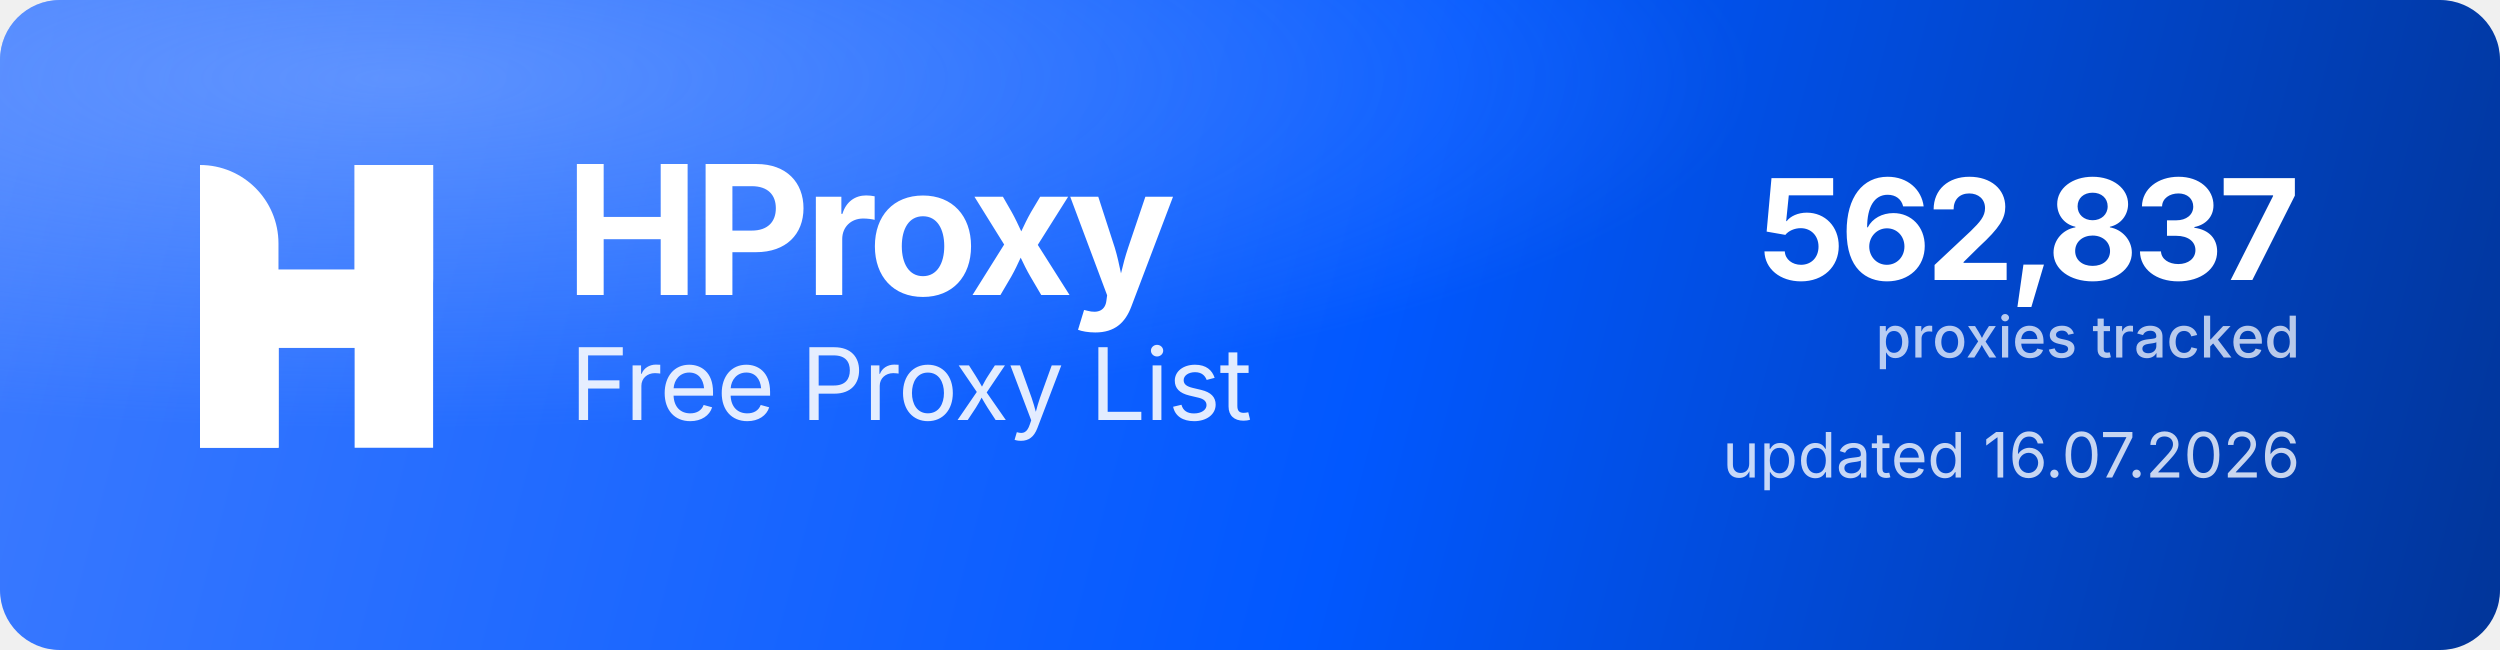
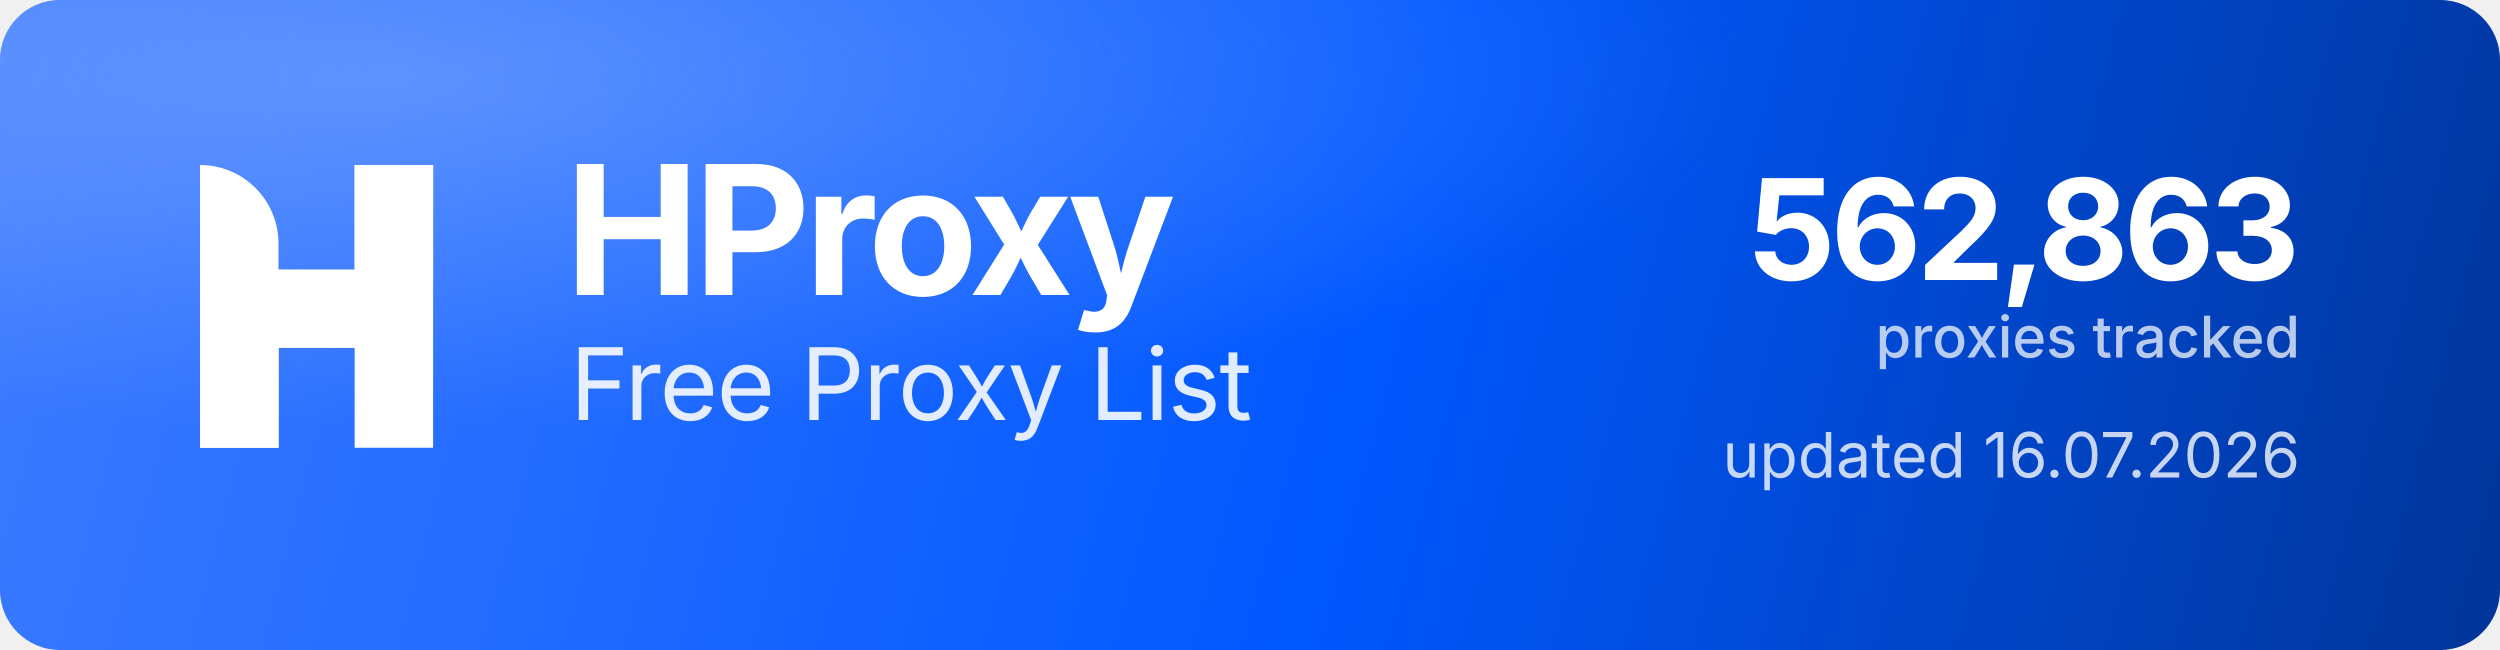
<svg xmlns="http://www.w3.org/2000/svg" width="1000" height="260" viewBox="0 0 1000 260" role="img" aria-label="HProxy Free Proxy List">
  <defs>
    <linearGradient id="hp-bg" x1="0" y1="0" x2="1000" y2="260" gradientUnits="userSpaceOnUse">
      <stop offset="0" stop-color="#3D7BFF" />
      <stop offset="0.55" stop-color="#0158FF" />
      <stop offset="1" stop-color="#013599" />
    </linearGradient>
    <radialGradient id="hp-glow" cx="0.16" cy="0.12" r="0.9">
      <stop offset="0" stop-color="#8FB4FF" stop-opacity="0.5" />
      <stop offset="0.6" stop-color="#8FB4FF" stop-opacity="0" />
    </radialGradient>
  </defs>
  <rect width="1000" height="260" rx="24" fill="url(#hp-bg)" />
  <rect width="1000" height="260" rx="24" fill="url(#hp-glow)" />
  <g transform="translate(80,66) scale(4.35)" fill="#FFFFFF">
    <path d="M0 0V0C3.985 0 7.216 3.231 7.216 7.216V26H0V0Z" />
    <rect x="14.219" width="7.216" height="26" />
    <path d="M7.235 26H0V15.971C0 12.455 2.851 9.604 6.367 9.604H14.22V0H21.437V10.453C21.437 13.97 18.586 16.82 15.069 16.82H7.235V26Z" />
  </g>
  <text x="226" y="118" font-family="'Geist','Inter','Segoe UI',system-ui,-apple-system,Helvetica,Arial,sans-serif" font-size="72" font-weight="700" letter-spacing="-2.3" fill="#FFFFFF">HProxy</text>
  <text x="228" y="168" font-family="'Geist','Inter','Segoe UI',system-ui,-apple-system,Helvetica,Arial,sans-serif" font-size="40" font-weight="400" letter-spacing="-0.5" fill="#FFFFFF" fill-opacity="0.88">Free Proxy List</text>
-   <text x="920" y="112" text-anchor="end" font-family="'Geist','Inter','Segoe UI',system-ui,-apple-system,Helvetica,Arial,sans-serif" font-size="56" font-weight="700" letter-spacing="-2" fill="#FFFFFF">562,837</text>
+   <text x="920" y="112" text-anchor="end" font-family="'Geist','Inter','Segoe UI',system-ui,-apple-system,Helvetica,Arial,sans-serif" font-size="56" font-weight="700" letter-spacing="-2" fill="#FFFFFF">562,863</text>
  <text x="920" y="143" text-anchor="end" font-family="'Geist','Inter','Segoe UI',system-ui,-apple-system,Helvetica,Arial,sans-serif" font-size="23" font-weight="500" fill="#FFFFFF" fill-opacity="0.72">proxies tracked</text>
  <text x="920" y="191" text-anchor="end" font-family="'Geist','Inter','Segoe UI',system-ui,-apple-system,Helvetica,Arial,sans-serif" font-size="25" font-weight="400" fill="#FFFFFF" fill-opacity="0.78">updated 16.07.2026</text>
</svg>
